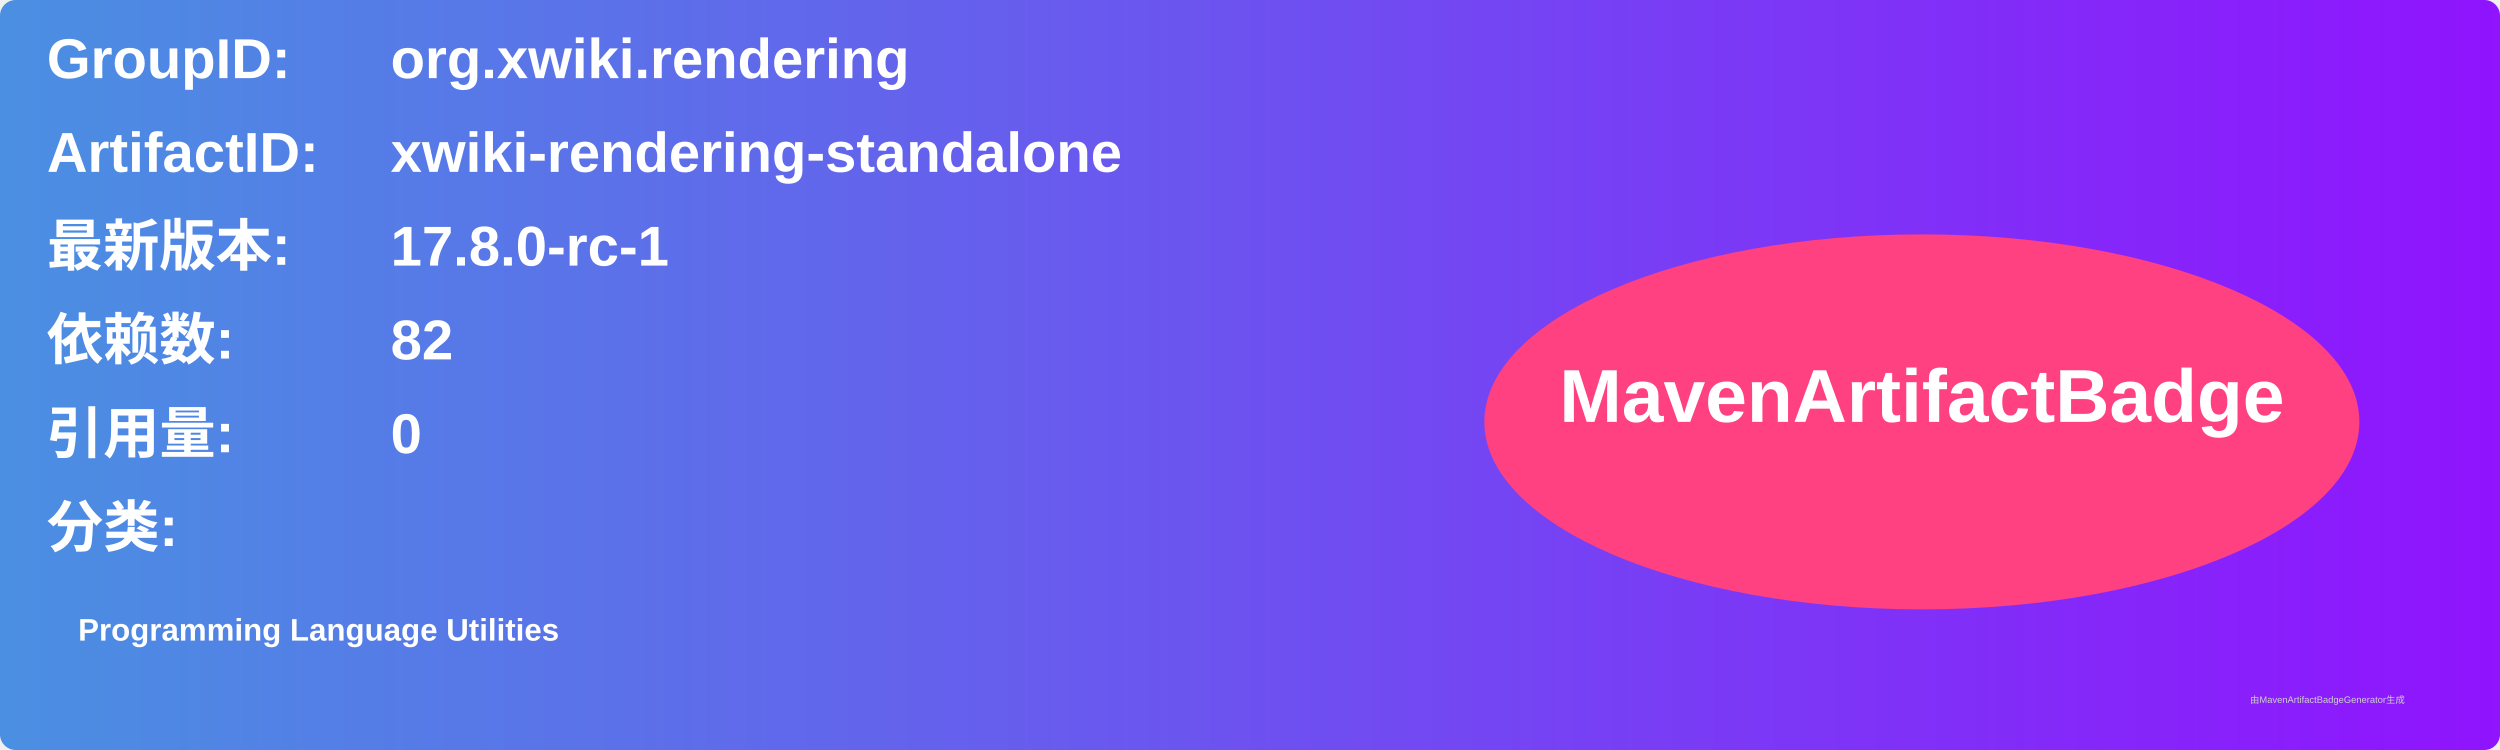
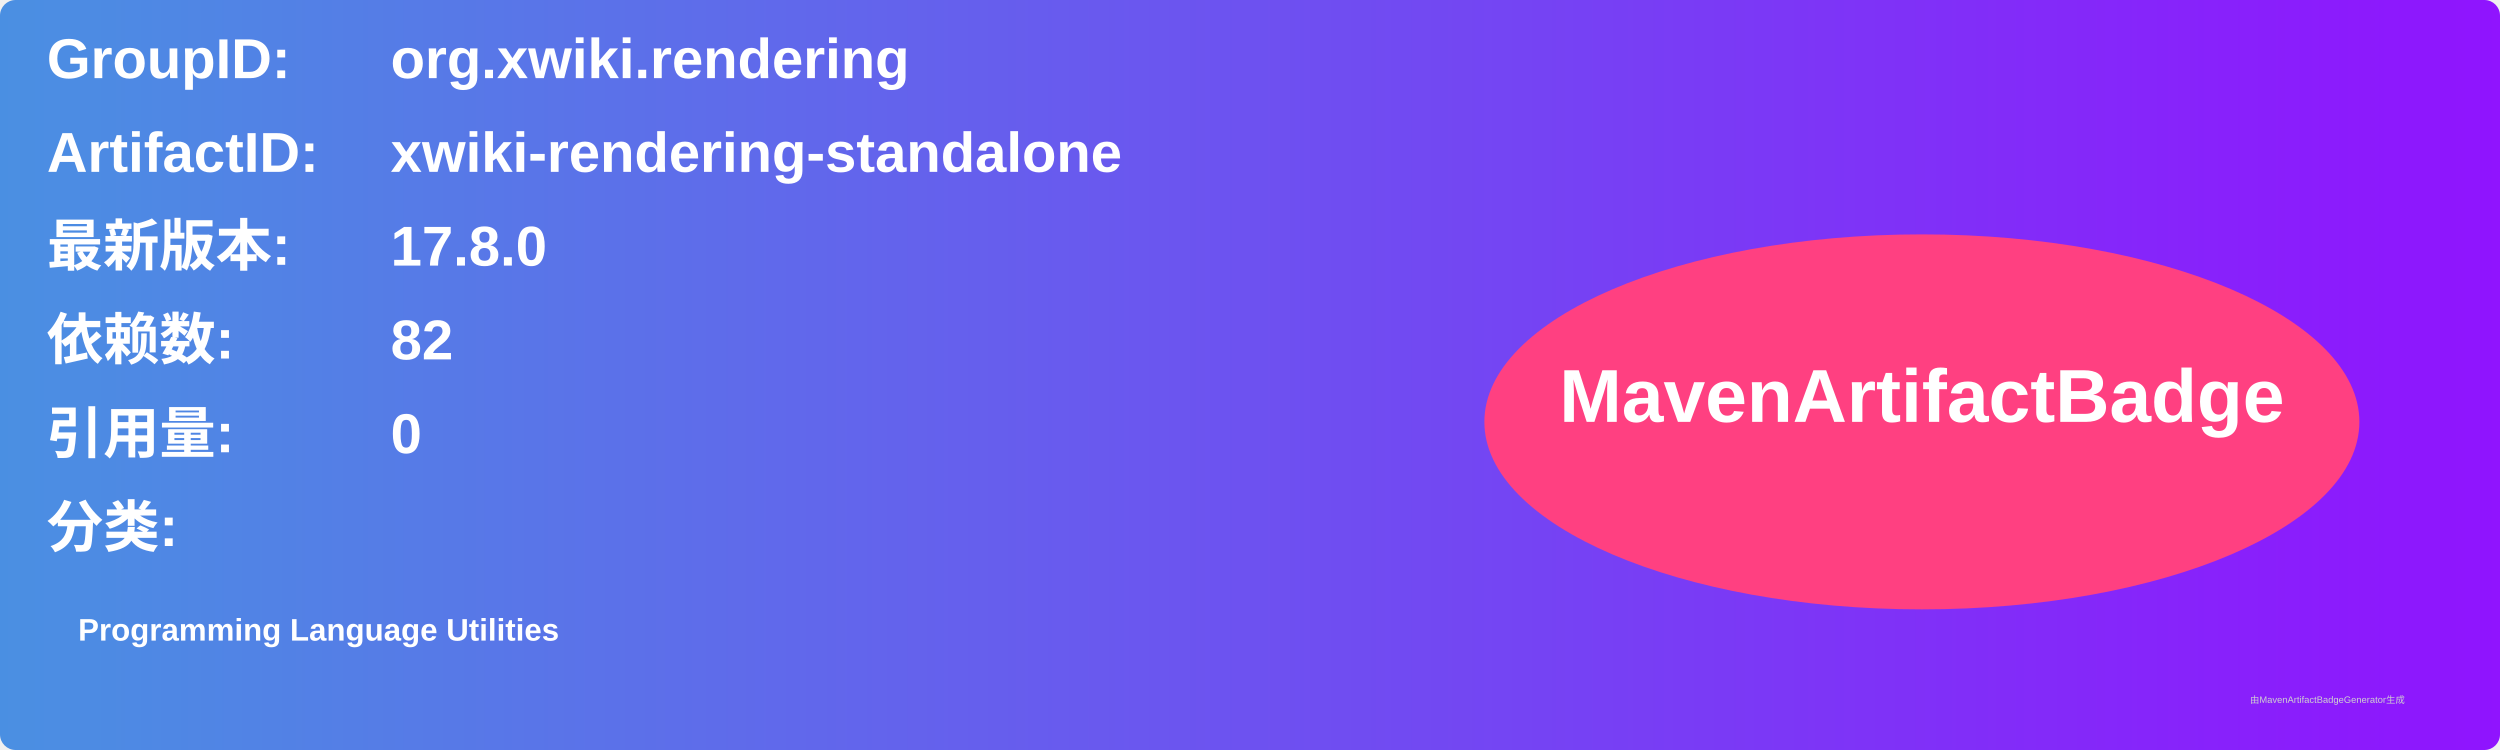
<svg xmlns="http://www.w3.org/2000/svg" width="800" height="240" viewBox="0 0 800 240">
  <linearGradient id="grad" x1="0%" y1="0%" x2="100%" y2="0%">
    <stop offset="0%" stop-color="#4a90e2" />
    <stop offset="100%" stop-color="#9013fe" />
  </linearGradient>
  <rect width="100%" height="100%" rx="5" ry="5" fill="url(#grad)" />
  <g transform="translate(15, 15)">
    <text x="0" y="10" font-family="Arial" font-size="18" fill="white" font-weight="bold" width="260">GroupID:</text>
    <text x="110" y="10" font-family="Arial" font-size="18" fill="white" font-weight="bold" width="460">org.xwiki.rendering</text>
    <text x="0" y="40" font-family="Arial" font-size="18" fill="white" font-weight="bold" width="260">ArtifactID:</text>
    <text x="110" y="40" font-family="Arial" font-size="18" fill="white" font-weight="bold" width="460">xwiki-rendering-standalone</text>
    <text x="0" y="70" font-family="Arial" font-size="18" fill="white" font-weight="bold">最新版本:</text>
    <text x="110" y="70" font-family="Arial" font-size="18" fill="white" font-weight="bold">
-       <tspan font-weight="bold">17.8.0-rc-1</tspan>
+       <tspan font-weight="bold">17.8.0</tspan>
    </text>
    <text x="0" y="100" font-family="Arial" font-size="18" fill="white" font-weight="bold">依赖数: </text>
    <text x="110" y="100" font-family="Arial" font-size="18" fill="white">
      <tspan font-weight="bold">82</tspan>
    </text>
    <text x="0" y="130" font-family="Arial" font-size="18" fill="white" font-weight="bold">引用量: </text>
    <text x="110" y="130" font-family="Arial" font-size="18" fill="white">
      <tspan font-weight="bold">0</tspan>
    </text>
    <text x="0" y="160" font-family="Arial" font-size="18" fill="white" font-weight="bold">分类:</text>
    <text x="10" y="190" font-family="Arial" font-size="10" fill="white">
      <tspan font-weight="bold">Programming Language Utilities</tspan>
    </text>
    <ellipse cx="600" cy="120" rx="140" ry="60" fill="#ff4081" />
    <text x="600" y="120" text-anchor="middle" font-family="Arial" font-size="24" fill="white" font-weight="bold">MavenArtifactBadge</text>
  </g>
  <text x="720" y="225" font-family="Arial" font-size="3" fill="#d0d0d0">由MavenArtifactBadgeGenerator生成</text>
</svg>
